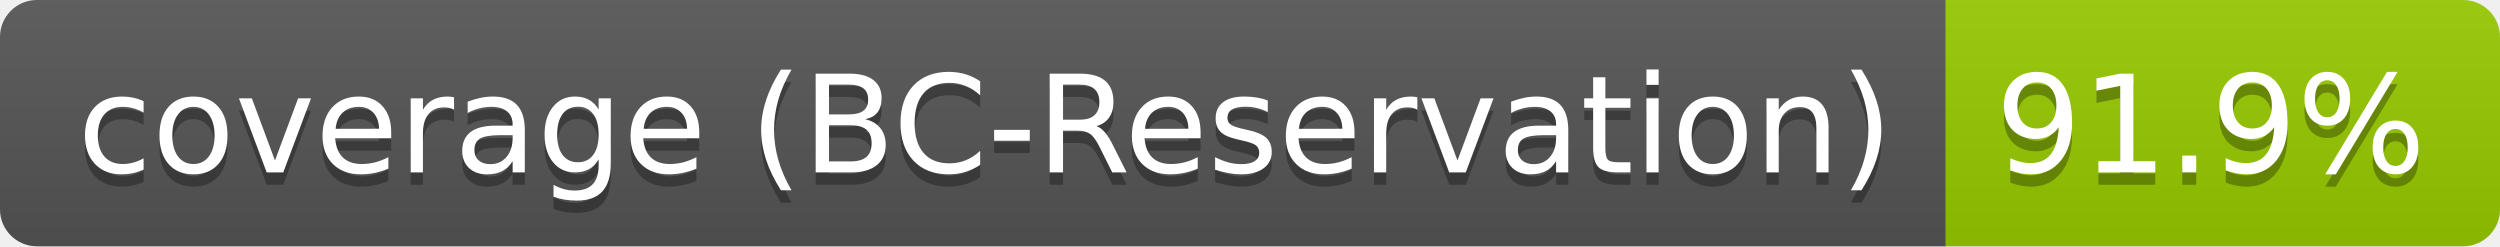
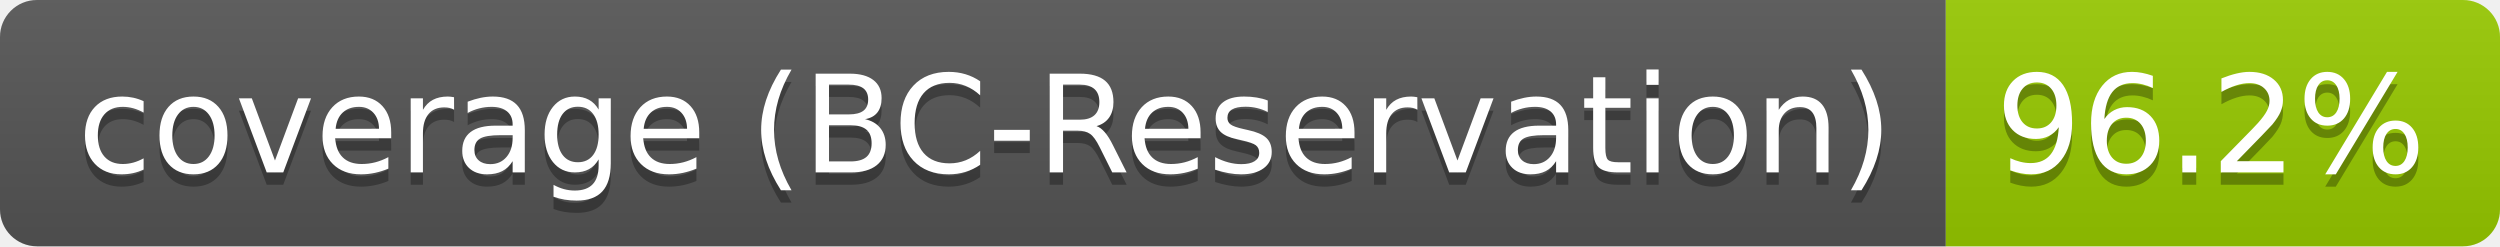
- <svg xmlns="http://www.w3.org/2000/svg" width="203" height="20" role="img" aria-label="coverage (BC-Reservation): 91.9%">
+ <svg xmlns="http://www.w3.org/2000/svg" width="203" height="20" role="img" aria-label="coverage (BC-Reservation): 96.2%">
  <linearGradient id="s" x2="0" y2="100%">
    <stop offset="0" stop-color="#bbb" stop-opacity=".1" />
    <stop offset="1" stop-opacity=".1" />
  </linearGradient>
  <clipPath id="r">
    <rect width="203" height="20" rx="3" fill="#fff" />
  </clipPath>
  <g clip-path="url(#r)">
    <rect width="158" height="20" fill="#555" />
    <rect x="158" width="45" height="20" fill="#97ca00" />
    <rect width="203" height="20" fill="url(#s)" />
  </g>
  <g fill="#fff" text-anchor="middle" font-family="Verdana,Geneva,DejaVu Sans,sans-serif" text-rendering="geometricPrecision" font-size="110">
    <text aria-hidden="true" x="800" y="150" fill="#010101" fill-opacity=".3" transform="scale(.1)" textLength="1480">coverage (BC-Reservation)</text>
    <text x="800" y="140" transform="scale(.1)" fill="#fff" textLength="1480">coverage (BC-Reservation)</text>
-     <text aria-hidden="true" x="1795" y="150" fill="#010101" fill-opacity=".3" transform="scale(.1)" textLength="350">91.9%</text>
-     <text x="1795" y="140" transform="scale(.1)" fill="#fff" textLength="350">91.9%</text>
+     <text aria-hidden="true" x="1795" y="150" fill="#010101" fill-opacity=".3" transform="scale(.1)" textLength="350">96.2%</text>
+     <text x="1795" y="140" transform="scale(.1)" fill="#fff" textLength="350">96.2%</text>
  </g>
</svg>
